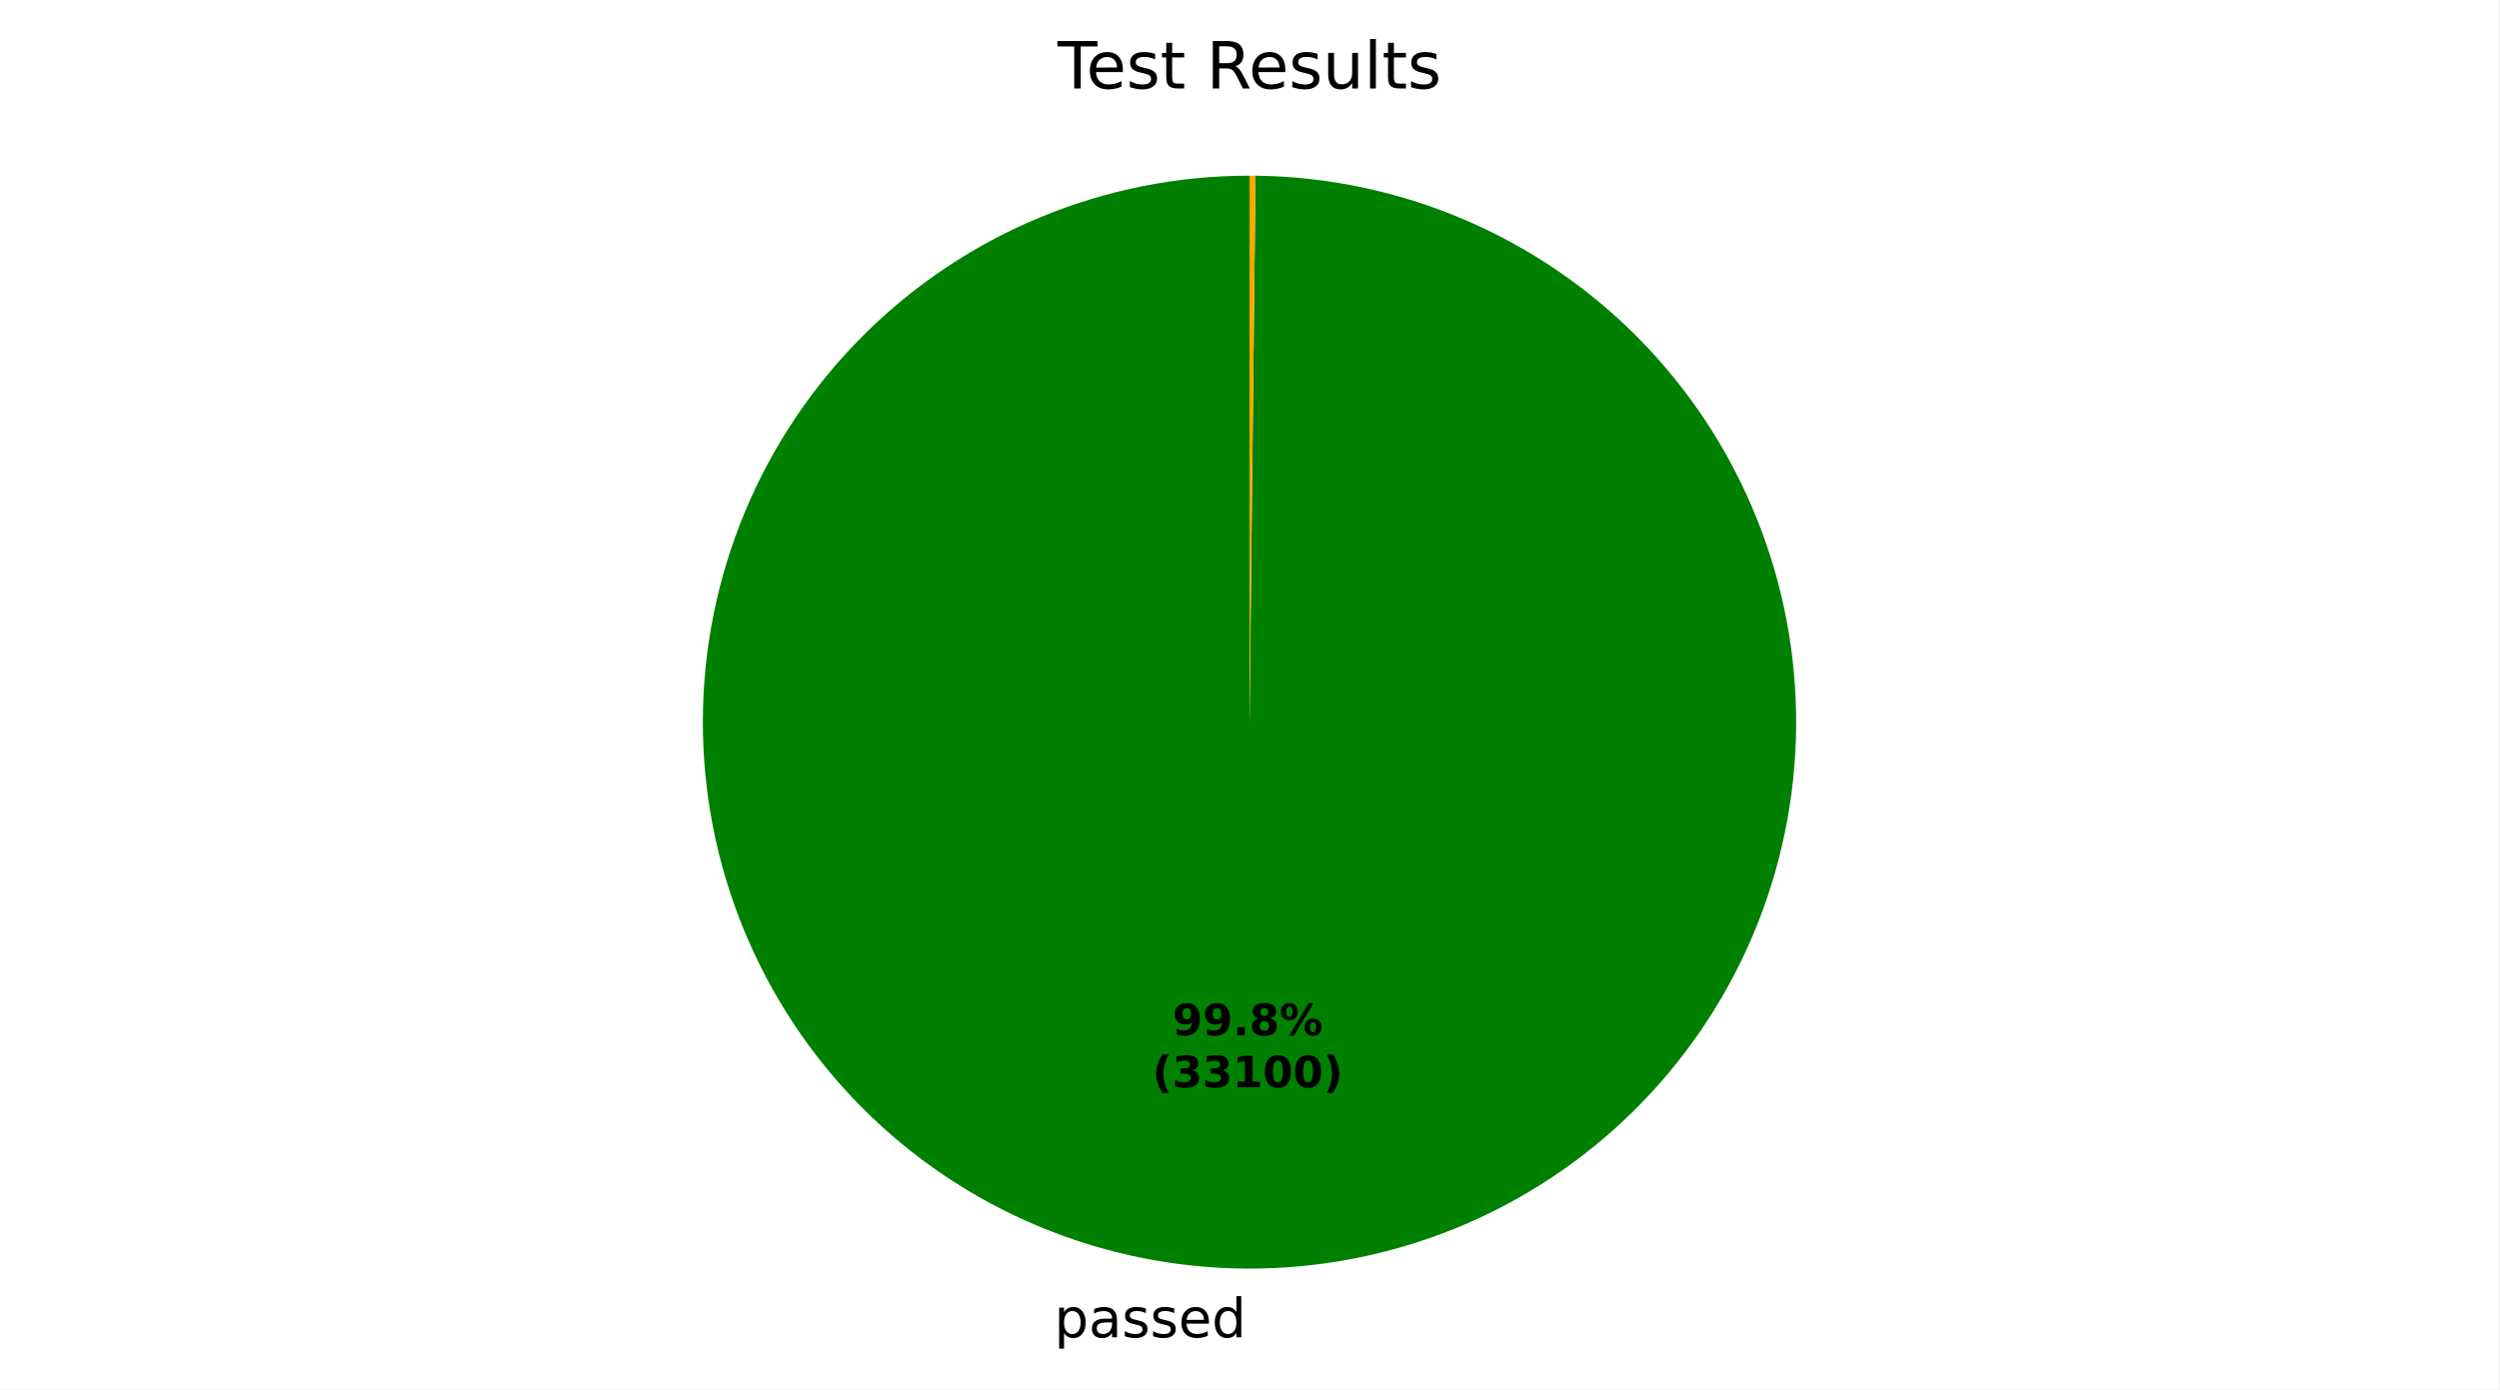
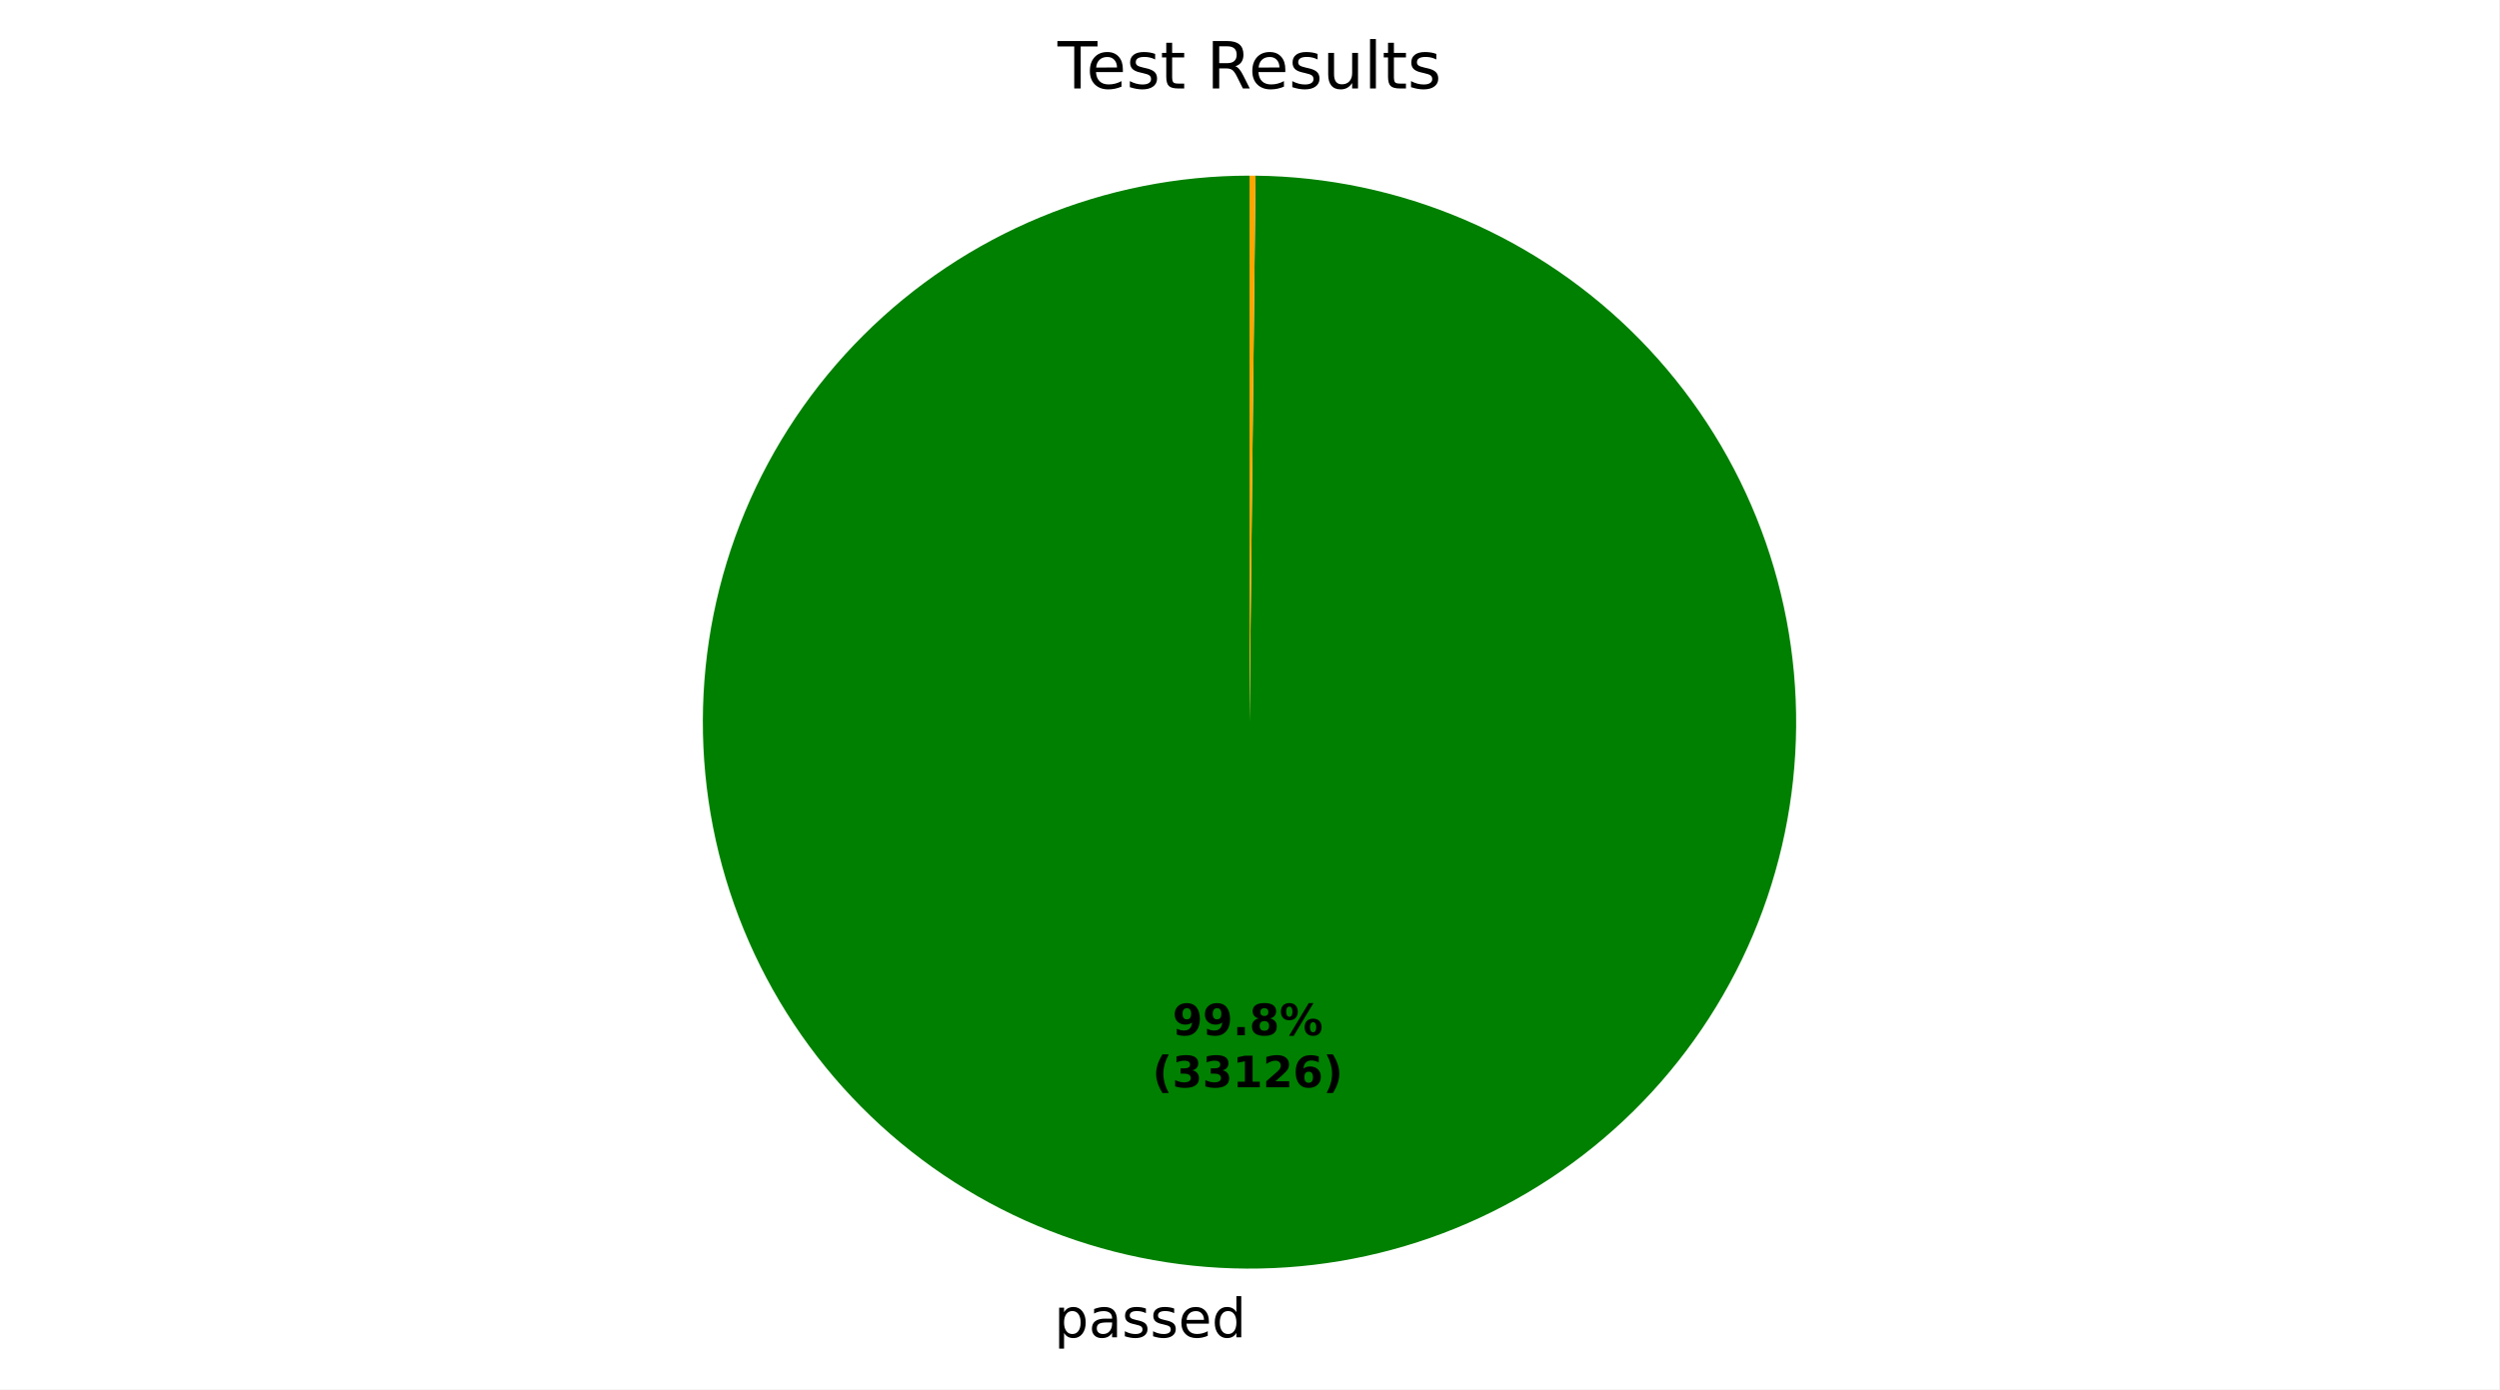
<svg xmlns="http://www.w3.org/2000/svg" xmlns:xlink="http://www.w3.org/1999/xlink" width="460.8pt" height="256.277pt" viewBox="0 0 460.8 256.277" version="1.1">
  <defs>
    <style type="text/css">*{stroke-linejoin: round; stroke-linecap: butt}</style>
  </defs>
  <g id="figure_1">
    <g id="patch_1">
      <path d="M 0 256.277  L 460.8 256.277  L 460.8 0  L 0 0  z " style="fill: #ffffff" />
    </g>
    <g id="axes_1">
      <g id="patch_2">
-         <path d="M 230.4 32.398  C 217.186 32.398 204.101 34.996 191.889 40.045  C 179.678 45.093 168.578 52.493 159.222 61.824  C 149.865 71.155 142.434 82.234 137.353 94.432  C 132.271 106.629 129.637 119.708 129.6 132.921  C 129.564 146.135 132.126 159.227 137.141 171.453  C 142.156 183.678 149.526 194.798 158.83 204.18  C 168.135 213.562 179.195 221.023 191.378 226.139  C 203.562 231.254 216.633 233.924 229.846 233.997  C 243.06 234.069 256.159 231.543 268.398 226.562  C 280.637 221.581 291.778 214.241 301.185 204.962  C 310.592 195.683 318.084 184.644 323.233 172.475  C 328.382 160.306 331.088 147.242 331.197 134.029  C 331.305 120.816 328.815 107.709 323.868 95.457  C 318.92 83.204 311.612 72.043 302.359 62.61  C 293.105 53.178 282.087 45.656 269.932 40.473  C 257.777 35.291 244.721 32.549 231.508 32.404  L 230.4 133.198  z " style="fill: #008000" />
+         <path d="M 230.4 32.398  C 217.186 32.398 204.101 34.996 191.889 40.045  C 179.678 45.093 168.578 52.493 159.222 61.824  C 149.865 71.155 142.434 82.235 137.353 94.432  C 132.271 106.629 129.637 119.708 129.6 132.921  C 129.564 146.135 132.126 159.228 137.141 171.453  C 142.156 183.678 149.526 194.798 158.831 204.18  C 168.136 213.562 179.195 221.024 191.379 226.139  C 203.562 231.254 216.633 233.924 229.847 233.997  C 243.06 234.069 256.16 231.543 268.398 226.562  C 280.637 221.581 291.778 214.241 301.185 204.962  C 310.593 195.683 318.084 184.644 323.233 172.475  C 328.382 160.305 331.088 147.242 331.197 134.028  C 331.305 120.815 328.815 107.709 323.868 95.456  C 318.92 83.204 311.611 72.043 302.358 62.61  C 293.105 53.177 282.086 45.655 269.931 40.473  C 257.776 35.291 244.72 32.549 231.507 32.404  L 230.4 133.198  z " style="fill: #008000" />
      </g>
      <g id="patch_3">
-         <path d="M 231.508 32.404  C 231.508 32.404 231.508 32.404 231.508 32.404  L 230.4 133.198  z " style="fill: #ff0000" />
+         <path d="M 231.507 32.404  C 231.507 32.404 231.507 32.404 231.507 32.404  L 230.4 133.198  z " style="fill: #ff0000" />
      </g>
      <g id="patch_4">
-         <path d="M 231.508 32.404  C 231.323 32.402 231.139 32.401 230.954 32.4  C 230.769 32.399 230.585 32.398 230.4 32.398  L 230.4 133.198  z " style="fill: #ffa500" />
+         <path d="M 231.507 32.404  C 231.322 32.402 231.138 32.401 230.953 32.4  C 230.769 32.399 230.584 32.398 230.4 32.398  L 230.4 133.198  z " style="fill: #ffa500" />
      </g>
      <g id="matplotlib.axis_1" />
      <g id="matplotlib.axis_2" />
      <g id="text_1">
-         <g transform="translate(194.3938 246.6745) scale(0.1 -0.1)">
+         <g transform="translate(194.3943 246.6745) scale(0.1 -0.1)">
          <defs>
            <path id="DejaVuSans-53" d="M 1159 525  L 1159 -1331  L 581 -1331  L 581 3500  L 1159 3500  L 1159 2969  Q 1341 3281 1617 3432  Q 1894 3584 2278 3584  Q 2916 3584 3314 3078  Q 3713 2572 3713 1747  Q 3713 922 3314 415  Q 2916 -91 2278 -91  Q 1894 -91 1617 61  Q 1341 213 1159 525  z M 3116 1747  Q 3116 2381 2855 2742  Q 2594 3103 2138 3103  Q 1681 3103 1420 2742  Q 1159 2381 1159 1747  Q 1159 1113 1420 752  Q 1681 391 2138 391  Q 2594 391 2855 752  Q 3116 1113 3116 1747  z " transform="scale(0.015625)" />
            <path id="DejaVuSans-44" d="M 2194 1759  Q 1497 1759 1228 1600  Q 959 1441 959 1056  Q 959 750 1161 570  Q 1363 391 1709 391  Q 2188 391 2477 730  Q 2766 1069 2766 1631  L 2766 1759  L 2194 1759  z M 3341 1997  L 3341 0  L 2766 0  L 2766 531  Q 2569 213 2275 61  Q 1981 -91 1556 -91  Q 1019 -91 701 211  Q 384 513 384 1019  Q 384 1609 779 1909  Q 1175 2209 1959 2209  L 2766 2209  L 2766 2266  Q 2766 2663 2505 2880  Q 2244 3097 1772 3097  Q 1472 3097 1187 3025  Q 903 2953 641 2809  L 641 3341  Q 956 3463 1253 3523  Q 1550 3584 1831 3584  Q 2591 3584 2966 3190  Q 3341 2797 3341 1997  z " transform="scale(0.015625)" />
            <path id="DejaVuSans-56" d="M 2834 3397  L 2834 2853  Q 2591 2978 2328 3040  Q 2066 3103 1784 3103  Q 1356 3103 1142 2972  Q 928 2841 928 2578  Q 928 2378 1081 2264  Q 1234 2150 1697 2047  L 1894 2003  Q 2506 1872 2764 1633  Q 3022 1394 3022 966  Q 3022 478 2636 193  Q 2250 -91 1575 -91  Q 1294 -91 989 -36  Q 684 19 347 128  L 347 722  Q 666 556 975 473  Q 1284 391 1588 391  Q 1994 391 2212 530  Q 2431 669 2431 922  Q 2431 1156 2273 1281  Q 2116 1406 1581 1522  L 1381 1569  Q 847 1681 609 1914  Q 372 2147 372 2553  Q 372 3047 722 3315  Q 1072 3584 1716 3584  Q 2034 3584 2315 3537  Q 2597 3491 2834 3397  z " transform="scale(0.015625)" />
            <path id="DejaVuSans-48" d="M 3597 1894  L 3597 1613  L 953 1613  Q 991 1019 1311 708  Q 1631 397 2203 397  Q 2534 397 2845 478  Q 3156 559 3463 722  L 3463 178  Q 3153 47 2828 -22  Q 2503 -91 2169 -91  Q 1331 -91 842 396  Q 353 884 353 1716  Q 353 2575 817 3079  Q 1281 3584 2069 3584  Q 2775 3584 3186 3129  Q 3597 2675 3597 1894  z M 3022 2063  Q 3016 2534 2758 2815  Q 2500 3097 2075 3097  Q 1594 3097 1305 2825  Q 1016 2553 972 2059  L 3022 2063  z " transform="scale(0.015625)" />
            <path id="DejaVuSans-47" d="M 2906 2969  L 2906 4863  L 3481 4863  L 3481 0  L 2906 0  L 2906 525  Q 2725 213 2448 61  Q 2172 -91 1784 -91  Q 1150 -91 751 415  Q 353 922 353 1747  Q 353 2572 751 3078  Q 1150 3584 1784 3584  Q 2172 3584 2448 3432  Q 2725 3281 2906 2969  z M 947 1747  Q 947 1113 1208 752  Q 1469 391 1925 391  Q 2381 391 2643 752  Q 2906 1113 2906 1747  Q 2906 2381 2643 2742  Q 2381 3103 1925 3103  Q 1469 3103 1208 2742  Q 947 2381 947 1747  z " transform="scale(0.015625)" />
          </defs>
          <use xlink:href="#DejaVuSans-53" />
          <use xlink:href="#DejaVuSans-44" transform="translate(63.48438 0)" />
          <use xlink:href="#DejaVuSans-56" transform="translate(124.7656 0)" />
          <use xlink:href="#DejaVuSans-56" transform="translate(176.8594 0)" />
          <use xlink:href="#DejaVuSans-48" transform="translate(228.9531 0)" />
          <use xlink:href="#DejaVuSans-47" transform="translate(290.4844 0)" />
        </g>
      </g>
      <g id="text_2">
-         <g transform="translate(216.1908 190.9546) scale(0.08 -0.08)">
+         <g transform="translate(216.191 190.9546) scale(0.08 -0.08)">
          <defs>
            <path id="DejaVuSans-Bold-1c" d="M 641 103  L 641 966  Q 928 831 1190 764  Q 1453 697 1709 697  Q 2247 697 2547 995  Q 2847 1294 2900 1881  Q 2688 1725 2447 1647  Q 2206 1569 1925 1569  Q 1209 1569 770 1986  Q 331 2403 331 3084  Q 331 3838 820 4291  Q 1309 4744 2131 4744  Q 3044 4744 3544 4128  Q 4044 3513 4044 2388  Q 4044 1231 3459 570  Q 2875 -91 1856 -91  Q 1528 -91 1228 -42  Q 928 6 641 103  z M 2125 2350  Q 2441 2350 2600 2554  Q 2759 2759 2759 3169  Q 2759 3575 2600 3781  Q 2441 3988 2125 3988  Q 1809 3988 1650 3781  Q 1491 3575 1491 3169  Q 1491 2759 1650 2554  Q 1809 2350 2125 2350  z " transform="scale(0.015625)" />
            <path id="DejaVuSans-Bold-11" d="M 653 1209  L 1778 1209  L 1778 0  L 653 0  L 653 1209  z " transform="scale(0.015625)" />
            <path id="DejaVuSans-Bold-1b" d="M 2228 2088  Q 1891 2088 1709 1903  Q 1528 1719 1528 1375  Q 1528 1031 1709 848  Q 1891 666 2228 666  Q 2563 666 2741 848  Q 2919 1031 2919 1375  Q 2919 1722 2741 1905  Q 2563 2088 2228 2088  z M 1350 2484  Q 925 2613 709 2878  Q 494 3144 494 3541  Q 494 4131 934 4440  Q 1375 4750 2228 4750  Q 3075 4750 3515 4442  Q 3956 4134 3956 3541  Q 3956 3144 3739 2878  Q 3522 2613 3097 2484  Q 3572 2353 3814 2058  Q 4056 1763 4056 1313  Q 4056 619 3595 264  Q 3134 -91 2228 -91  Q 1319 -91 855 264  Q 391 619 391 1313  Q 391 1763 633 2058  Q 875 2353 1350 2484  z M 1631 3419  Q 1631 3141 1786 2991  Q 1941 2841 2228 2841  Q 2509 2841 2662 2991  Q 2816 3141 2816 3419  Q 2816 3697 2662 3845  Q 2509 3994 2228 3994  Q 1941 3994 1786 3844  Q 1631 3694 1631 3419  z " transform="scale(0.015625)" />
            <path id="DejaVuSans-Bold-8" d="M 4959 1925  Q 4738 1925 4616 1733  Q 4494 1541 4494 1184  Q 4494 825 4614 633  Q 4734 441 4959 441  Q 5184 441 5303 633  Q 5422 825 5422 1184  Q 5422 1541 5301 1733  Q 5181 1925 4959 1925  z M 4959 2450  Q 5541 2450 5875 2112  Q 6209 1775 6209 1184  Q 6209 594 5875 251  Q 5541 -91 4959 -91  Q 4378 -91 4042 251  Q 3706 594 3706 1184  Q 3706 1772 4042 2111  Q 4378 2450 4959 2450  z M 2094 -91  L 1403 -91  L 4319 4750  L 5013 4750  L 2094 -91  z M 1453 4750  Q 2034 4750 2367 4411  Q 2700 4072 2700 3481  Q 2700 2891 2367 2550  Q 2034 2209 1453 2209  Q 872 2209 539 2550  Q 206 2891 206 3481  Q 206 4072 539 4411  Q 872 4750 1453 4750  z M 1453 4225  Q 1228 4225 1106 4031  Q 984 3838 984 3481  Q 984 3122 1106 2926  Q 1228 2731 1453 2731  Q 1678 2731 1798 2926  Q 1919 3122 1919 3481  Q 1919 3838 1797 4031  Q 1675 4225 1453 4225  z " transform="scale(0.015625)" />
          </defs>
          <use xlink:href="#DejaVuSans-Bold-1c" />
          <use xlink:href="#DejaVuSans-Bold-1c" transform="translate(69.57812 0)" />
          <use xlink:href="#DejaVuSans-Bold-11" transform="translate(139.1562 0)" />
          <use xlink:href="#DejaVuSans-Bold-1b" transform="translate(177.1406 0)" />
          <use xlink:href="#DejaVuSans-Bold-8" transform="translate(246.7188 0)" />
        </g>
-         <g transform="translate(212.4958 200.5561) scale(0.08 -0.08)">
+         <g transform="translate(212.496 200.5561) scale(0.08 -0.08)">
          <defs>
            <path id="DejaVuSans-Bold-b" d="M 2413 -844  L 1484 -844  Q 1006 -72 778 623  Q 550 1319 550 2003  Q 550 2688 779 3389  Q 1009 4091 1484 4856  L 2413 4856  Q 2013 4116 1813 3408  Q 1613 2700 1613 2009  Q 1613 1319 1811 609  Q 2009 -100 2413 -844  z " transform="scale(0.015625)" />
            <path id="DejaVuSans-Bold-16" d="M 2981 2516  Q 3453 2394 3698 2092  Q 3944 1791 3944 1325  Q 3944 631 3412 270  Q 2881 -91 1863 -91  Q 1503 -91 1142 -33  Q 781 25 428 141  L 428 1069  Q 766 900 1098 814  Q 1431 728 1753 728  Q 2231 728 2486 893  Q 2741 1059 2741 1369  Q 2741 1688 2480 1852  Q 2219 2016 1709 2016  L 1228 2016  L 1228 2791  L 1734 2791  Q 2188 2791 2409 2933  Q 2631 3075 2631 3366  Q 2631 3634 2415 3781  Q 2200 3928 1806 3928  Q 1516 3928 1219 3862  Q 922 3797 628 3669  L 628 4550  Q 984 4650 1334 4700  Q 1684 4750 2022 4750  Q 2931 4750 3382 4451  Q 3834 4153 3834 3553  Q 3834 3144 3618 2883  Q 3403 2622 2981 2516  z " transform="scale(0.015625)" />
            <path id="DejaVuSans-Bold-14" d="M 750 831  L 1813 831  L 1813 3847  L 722 3622  L 722 4441  L 1806 4666  L 2950 4666  L 2950 831  L 4013 831  L 4013 0  L 750 0  L 750 831  z " transform="scale(0.015625)" />
-             <path id="DejaVuSans-Bold-13" d="M 2944 2338  Q 2944 3213 2780 3570  Q 2616 3928 2228 3928  Q 1841 3928 1675 3570  Q 1509 3213 1509 2338  Q 1509 1453 1675 1090  Q 1841 728 2228 728  Q 2613 728 2778 1090  Q 2944 1453 2944 2338  z M 4147 2328  Q 4147 1169 3647 539  Q 3147 -91 2228 -91  Q 1306 -91 806 539  Q 306 1169 306 2328  Q 306 3491 806 4120  Q 1306 4750 2228 4750  Q 3147 4750 3647 4120  Q 4147 3491 4147 2328  z " transform="scale(0.015625)" />
+             <path id="DejaVuSans-Bold-15" d="M 1844 884  L 3897 884  L 3897 0  L 506 0  L 506 884  L 2209 2388  Q 2438 2594 2547 2791  Q 2656 2988 2656 3200  Q 2656 3528 2436 3728  Q 2216 3928 1850 3928  Q 1569 3928 1234 3808  Q 900 3688 519 3450  L 519 4475  Q 925 4609 1322 4679  Q 1719 4750 2100 4750  Q 2938 4750 3402 4381  Q 3866 4013 3866 3353  Q 3866 2972 3669 2642  Q 3472 2313 2841 1759  L 1844 884  z " transform="scale(0.015625)" />
+             <path id="DejaVuSans-Bold-19" d="M 2316 2303  Q 2000 2303 1842 2098  Q 1684 1894 1684 1484  Q 1684 1075 1842 870  Q 2000 666 2316 666  Q 2634 666 2792 870  Q 2950 1075 2950 1484  Q 2950 1894 2792 2098  Q 2634 2303 2316 2303  z M 3803 4544  L 3803 3681  Q 3506 3822 3243 3889  Q 2981 3956 2731 3956  Q 2194 3956 1894 3657  Q 1594 3359 1544 2772  Q 1750 2925 1990 3001  Q 2231 3078 2516 3078  Q 3231 3078 3670 2659  Q 4109 2241 4109 1563  Q 4109 813 3618 361  Q 3128 -91 2303 -91  Q 1394 -91 895 523  Q 397 1138 397 2266  Q 397 3422 980 4083  Q 1563 4744 2578 4744  Q 2900 4744 3203 4694  Q 3506 4644 3803 4544  z " transform="scale(0.015625)" />
            <path id="DejaVuSans-Bold-c" d="M 513 -844  Q 913 -100 1113 609  Q 1313 1319 1313 2009  Q 1313 2700 1113 3408  Q 913 4116 513 4856  L 1441 4856  Q 1916 4091 2145 3389  Q 2375 2688 2375 2003  Q 2375 1319 2147 623  Q 1919 -72 1441 -844  L 513 -844  z " transform="scale(0.015625)" />
          </defs>
          <use xlink:href="#DejaVuSans-Bold-b" />
          <use xlink:href="#DejaVuSans-Bold-16" transform="translate(45.70312 0)" />
          <use xlink:href="#DejaVuSans-Bold-16" transform="translate(115.2812 0)" />
          <use xlink:href="#DejaVuSans-Bold-14" transform="translate(184.8594 0)" />
-           <use xlink:href="#DejaVuSans-Bold-13" transform="translate(254.4375 0)" />
-           <use xlink:href="#DejaVuSans-Bold-13" transform="translate(324.0156 0)" />
+           <use xlink:href="#DejaVuSans-Bold-15" transform="translate(254.4375 0)" />
+           <use xlink:href="#DejaVuSans-Bold-19" transform="translate(324.0156 0)" />
          <use xlink:href="#DejaVuSans-Bold-c" transform="translate(393.5938 0)" />
        </g>
      </g>
      <g id="text_3">
        <g transform="translate(195.0131 16.31812) scale(0.12 -0.12)">
          <defs>
            <path id="DejaVuSans-37" d="M -19 4666  L 3928 4666  L 3928 4134  L 2272 4134  L 2272 0  L 1638 0  L 1638 4134  L -19 4134  L -19 4666  z " transform="scale(0.015625)" />
            <path id="DejaVuSans-57" d="M 1172 4494  L 1172 3500  L 2356 3500  L 2356 3053  L 1172 3053  L 1172 1153  Q 1172 725 1289 603  Q 1406 481 1766 481  L 2356 481  L 2356 0  L 1766 0  Q 1100 0 847 248  Q 594 497 594 1153  L 594 3053  L 172 3053  L 172 3500  L 594 3500  L 594 4494  L 1172 4494  z " transform="scale(0.015625)" />
            <path id="DejaVuSans-3" transform="scale(0.015625)" />
            <path id="DejaVuSans-35" d="M 2841 2188  Q 3044 2119 3236 1894  Q 3428 1669 3622 1275  L 4263 0  L 3584 0  L 2988 1197  Q 2756 1666 2539 1819  Q 2322 1972 1947 1972  L 1259 1972  L 1259 0  L 628 0  L 628 4666  L 2053 4666  Q 2853 4666 3247 4331  Q 3641 3997 3641 3322  Q 3641 2881 3436 2590  Q 3231 2300 2841 2188  z M 1259 4147  L 1259 2491  L 2053 2491  Q 2509 2491 2742 2702  Q 2975 2913 2975 3322  Q 2975 3731 2742 3939  Q 2509 4147 2053 4147  L 1259 4147  z " transform="scale(0.015625)" />
            <path id="DejaVuSans-58" d="M 544 1381  L 544 3500  L 1119 3500  L 1119 1403  Q 1119 906 1312 657  Q 1506 409 1894 409  Q 2359 409 2629 706  Q 2900 1003 2900 1516  L 2900 3500  L 3475 3500  L 3475 0  L 2900 0  L 2900 538  Q 2691 219 2414 64  Q 2138 -91 1772 -91  Q 1169 -91 856 284  Q 544 659 544 1381  z M 1991 3584  L 1991 3584  z " transform="scale(0.015625)" />
            <path id="DejaVuSans-4f" d="M 603 4863  L 1178 4863  L 1178 0  L 603 0  L 603 4863  z " transform="scale(0.015625)" />
          </defs>
          <use xlink:href="#DejaVuSans-37" />
          <use xlink:href="#DejaVuSans-48" transform="translate(44.09375 0)" />
          <use xlink:href="#DejaVuSans-56" transform="translate(105.625 0)" />
          <use xlink:href="#DejaVuSans-57" transform="translate(157.7188 0)" />
          <use xlink:href="#DejaVuSans-3" transform="translate(196.9219 0)" />
          <use xlink:href="#DejaVuSans-35" transform="translate(228.7031 0)" />
          <use xlink:href="#DejaVuSans-48" transform="translate(293.7031 0)" />
          <use xlink:href="#DejaVuSans-56" transform="translate(355.2344 0)" />
          <use xlink:href="#DejaVuSans-58" transform="translate(407.3281 0)" />
          <use xlink:href="#DejaVuSans-4f" transform="translate(470.7031 0)" />
          <use xlink:href="#DejaVuSans-57" transform="translate(498.4844 0)" />
          <use xlink:href="#DejaVuSans-56" transform="translate(537.6875 0)" />
        </g>
      </g>
    </g>
  </g>
</svg>
